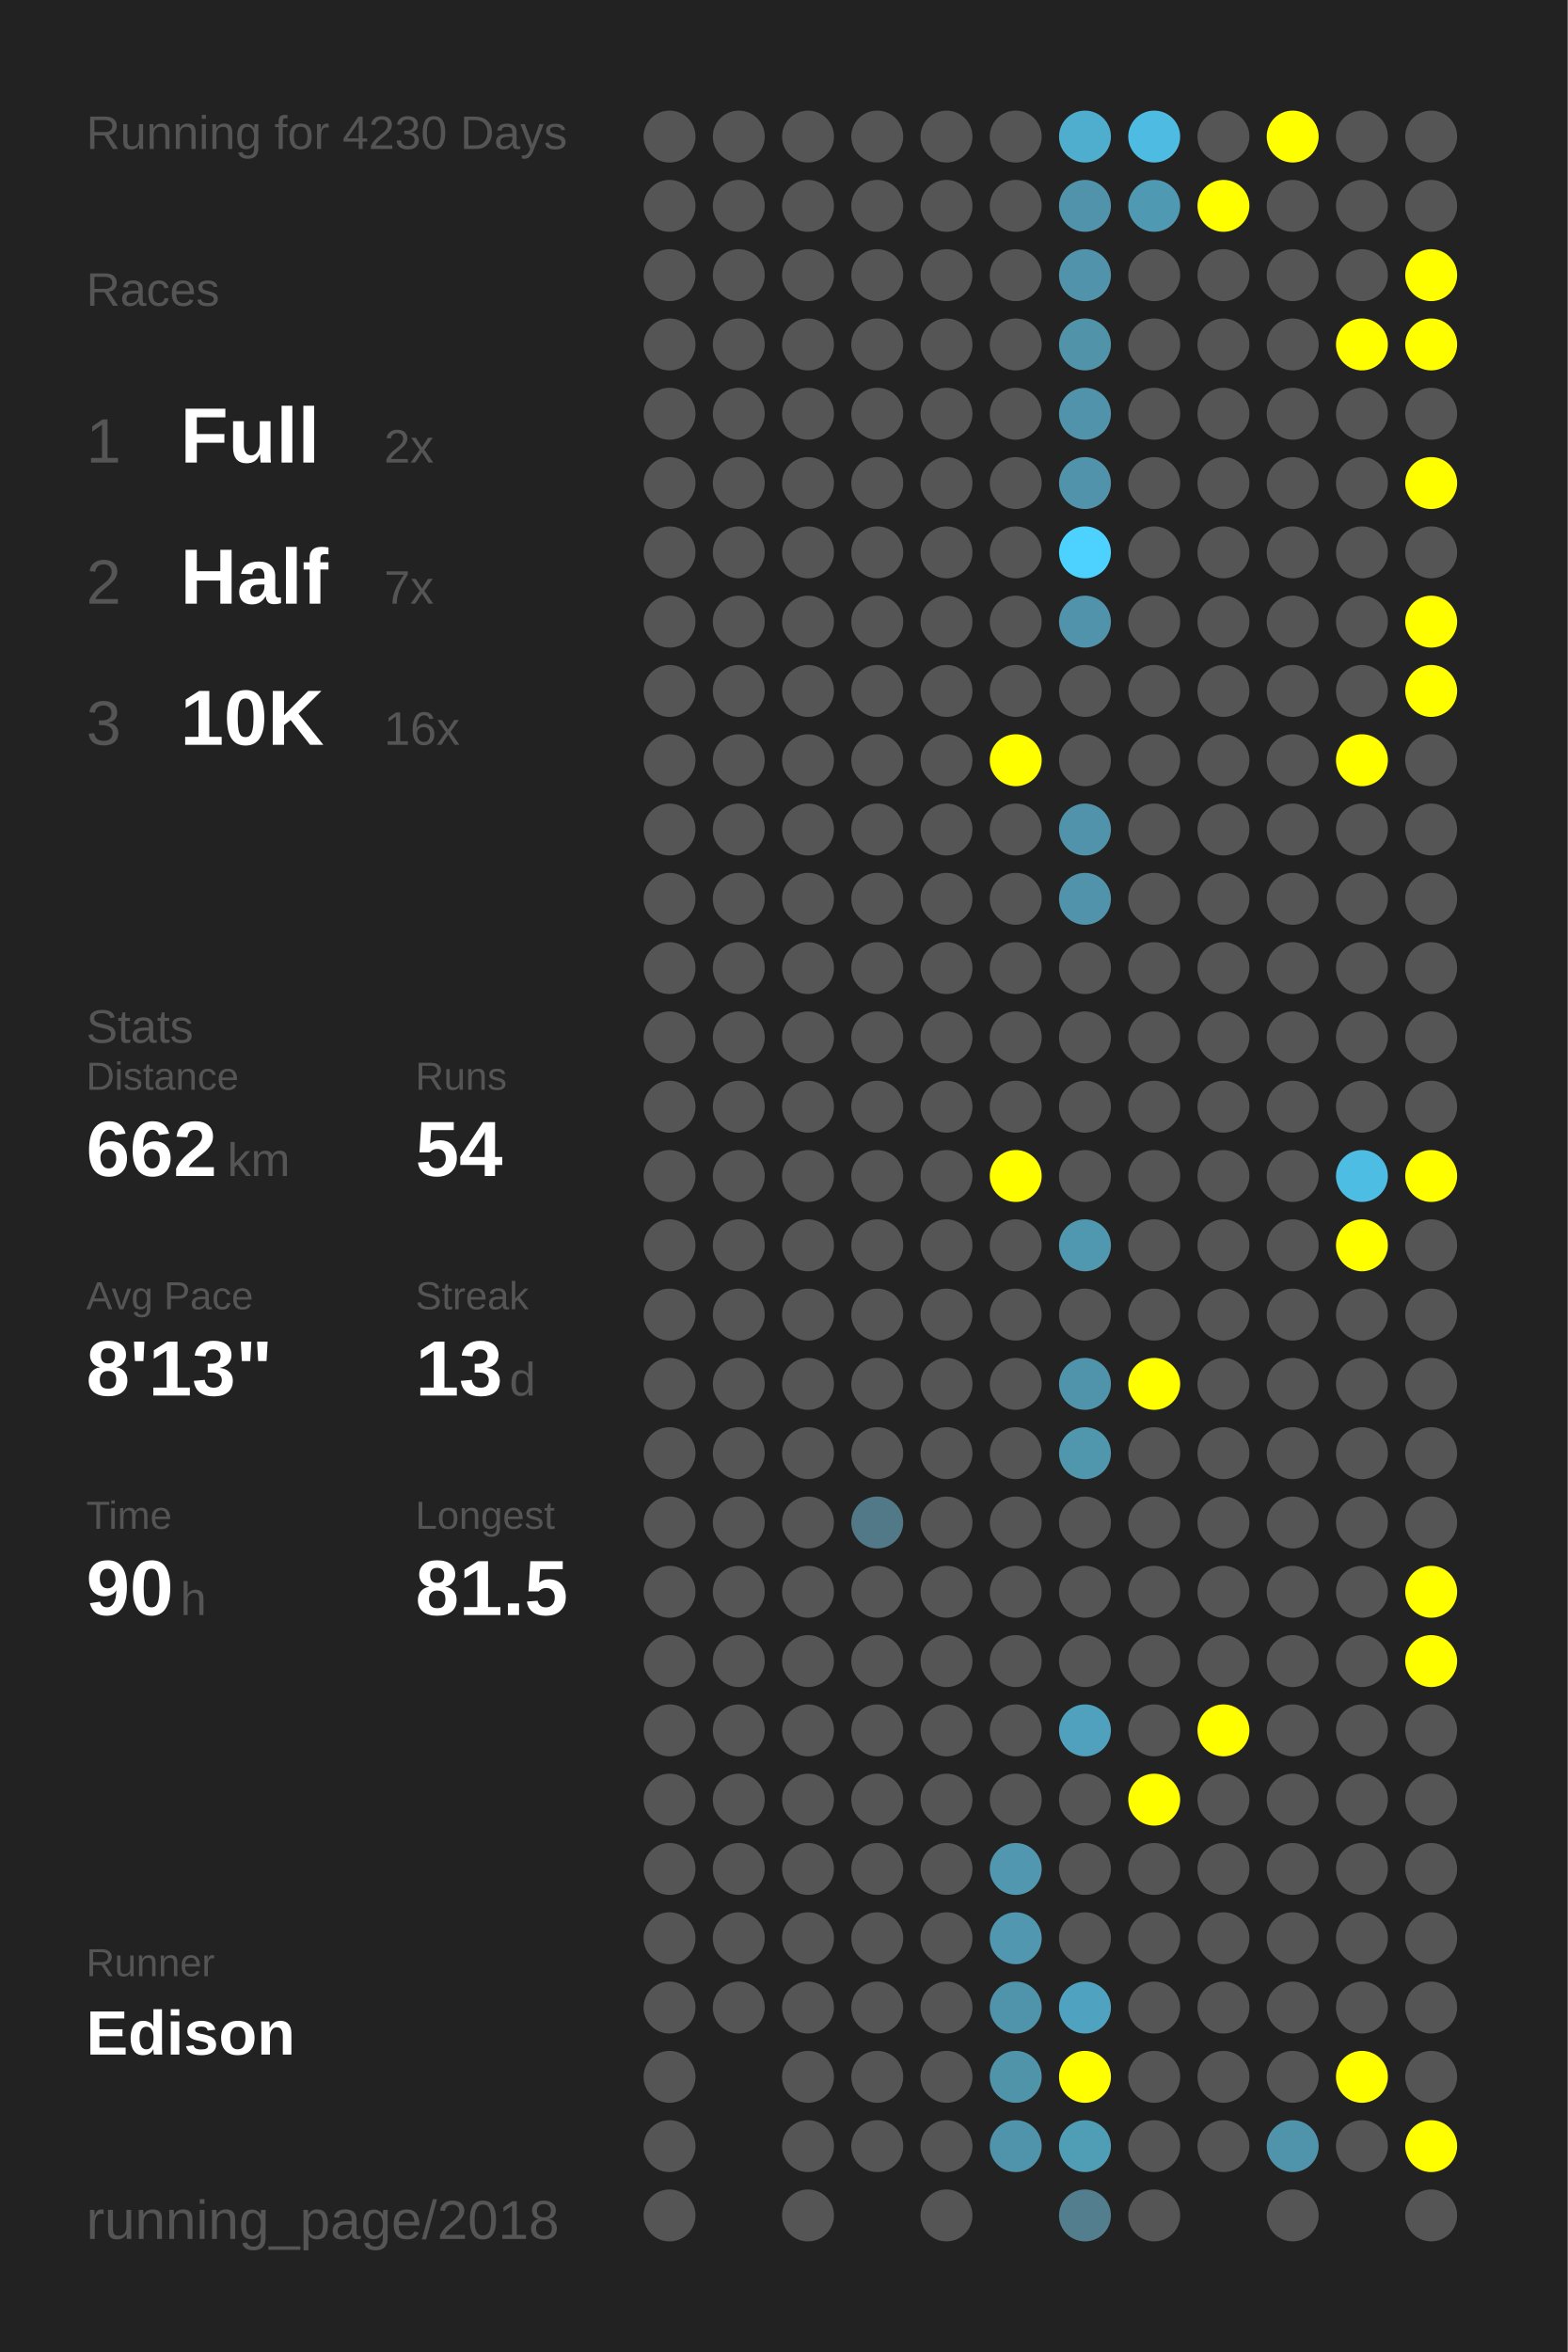
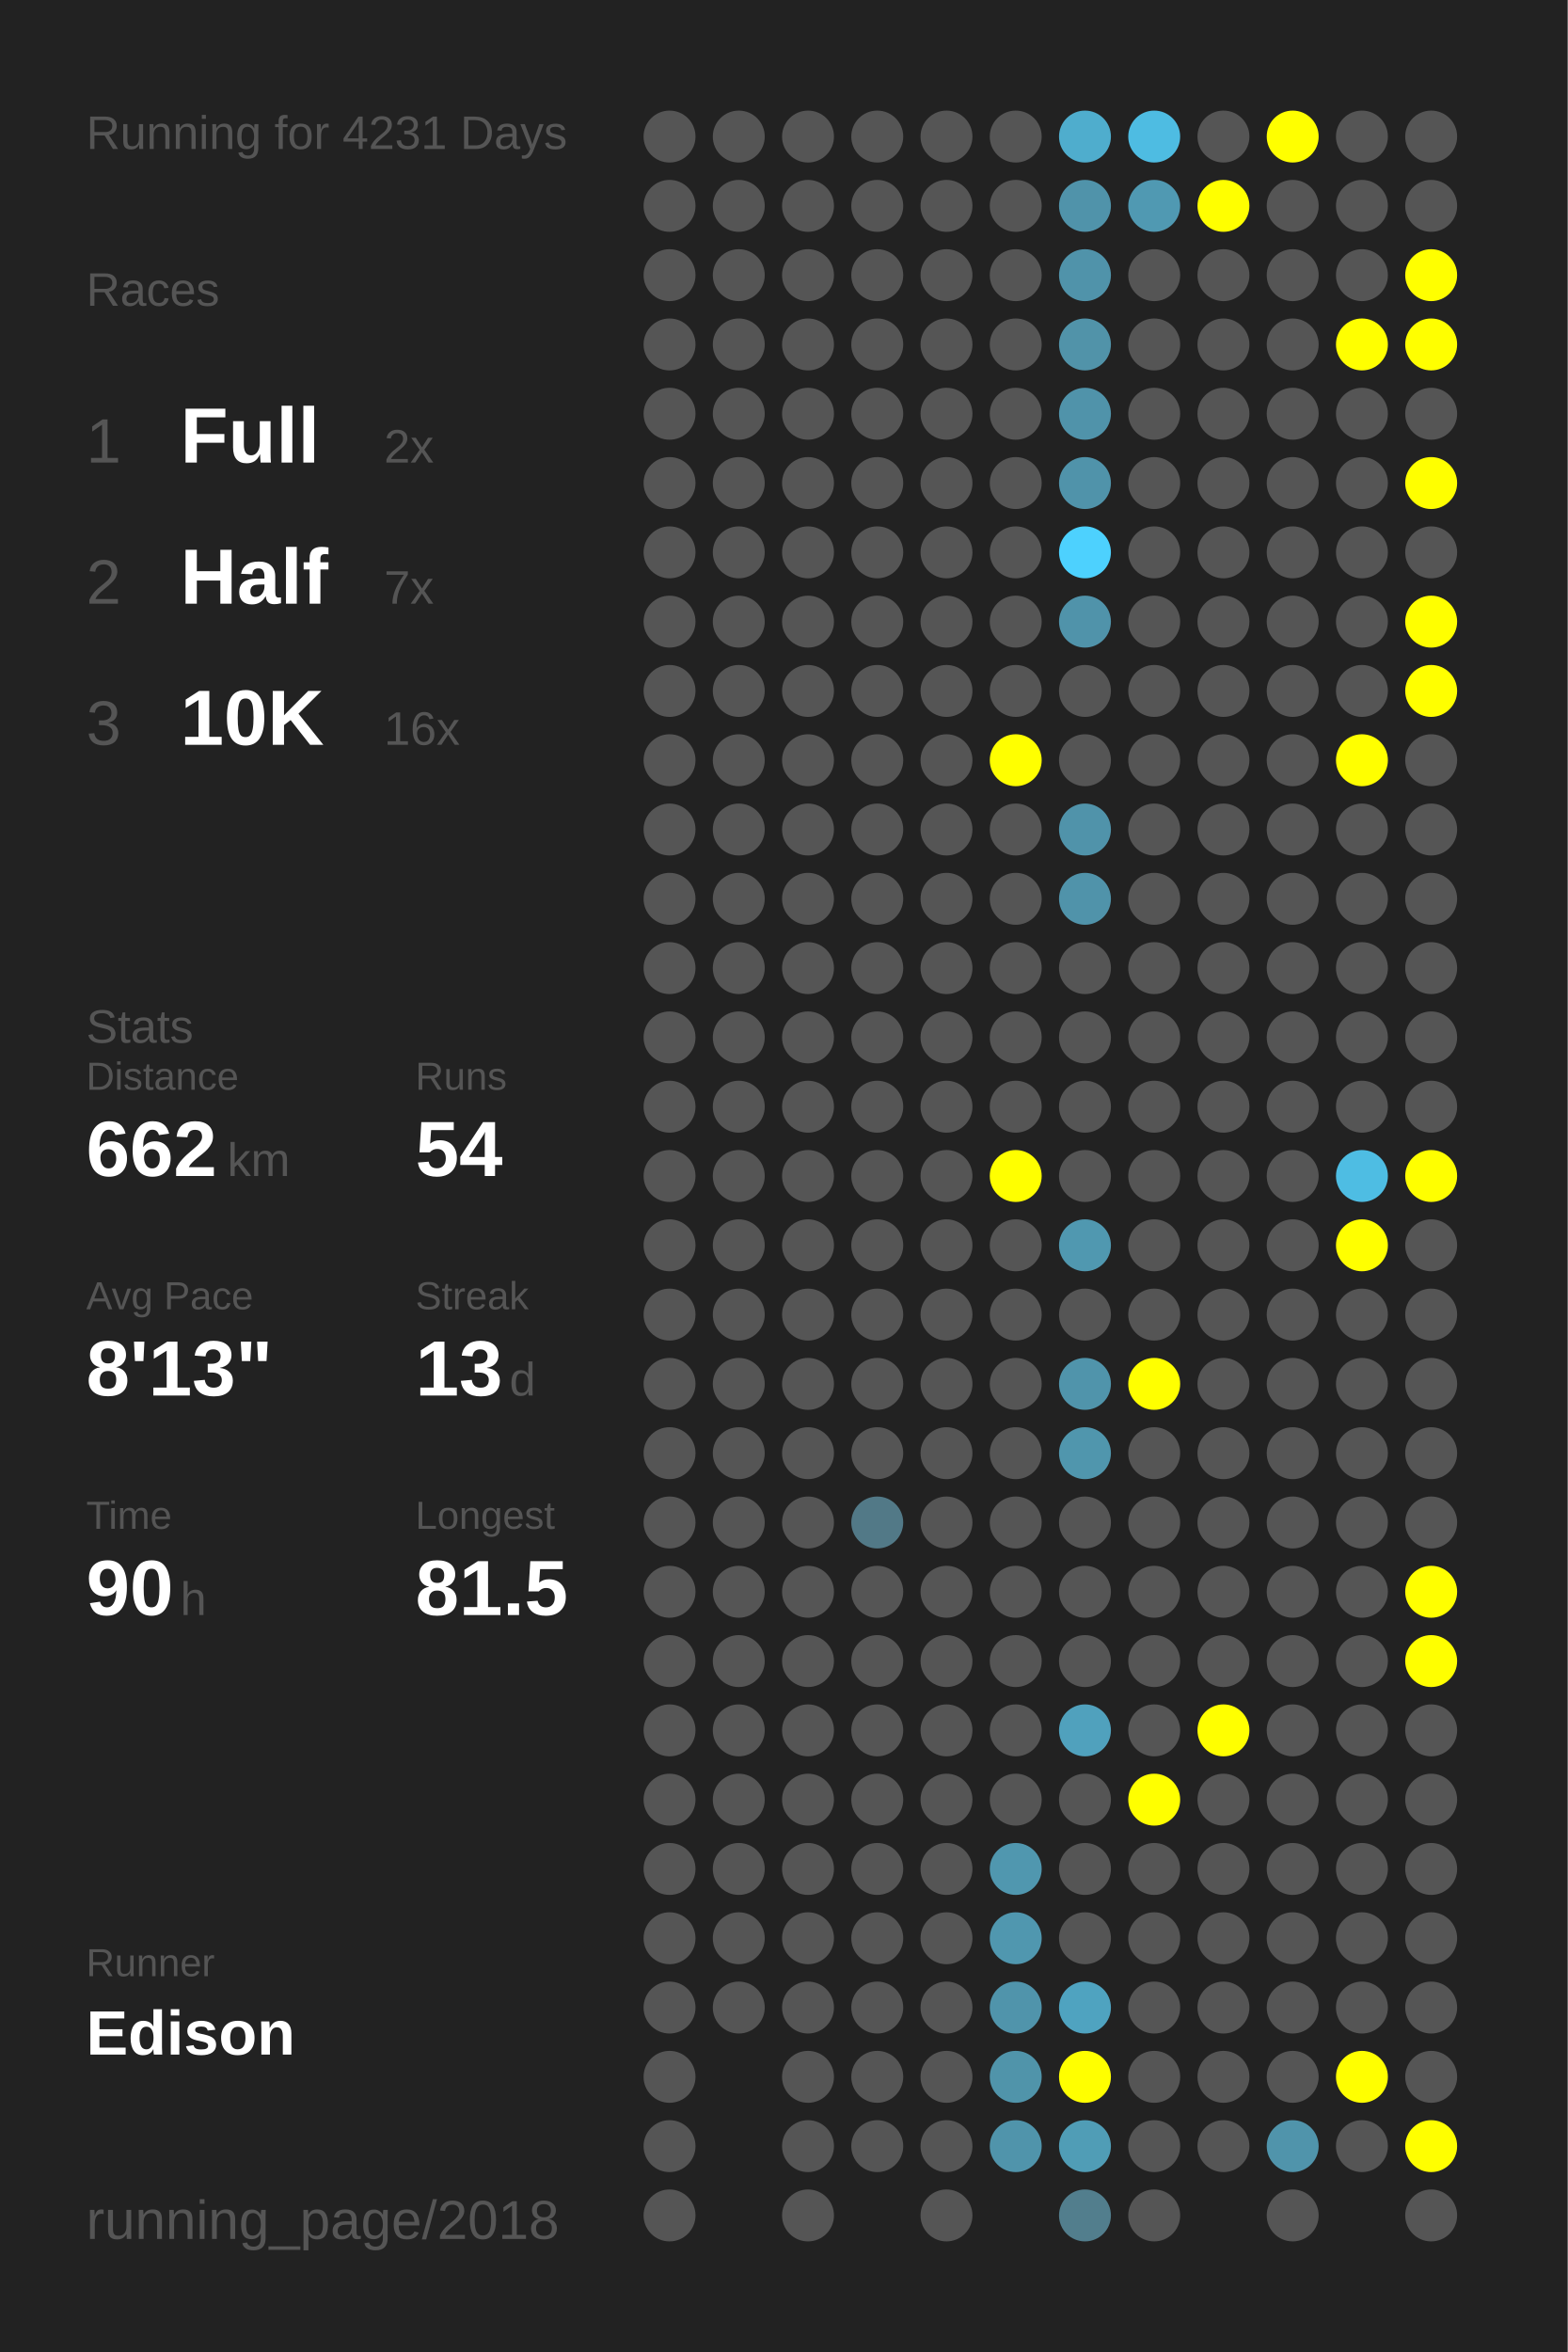
<svg xmlns="http://www.w3.org/2000/svg" baseProfile="full" height="300mm" version="1.1" viewBox="0,0,200,300" width="200mm">
  <defs />
  <rect fill="#222222" height="300" width="200" x="0" y="0" />
-   <text fill="#555555" style="font-size:6px; font-family:Arial;" x="11" y="19">Running for 4230 Days</text>
+   <text fill="#555555" style="font-size:6px; font-family:Arial;" x="11" y="19">Running for 4231 Days</text>
  <text fill="#555555" style="font-size:6px; font-family:Arial;" x="11" y="39">Races</text>
  <text fill="#555555" style="font-size:8px; font-family:Arial;" x="11" y="59">1</text>
  <text fill="#FFFFFF" style="font-size:10px; font-family:Arial; font-weight:bold;" x="23" y="59">Full</text>
  <text fill="#555555" style="font-size:6px; font-family:Arial;" x="49" y="59">2x</text>
  <text fill="#555555" style="font-size:8px; font-family:Arial;" x="11" y="77">2</text>
  <text fill="#FFFFFF" style="font-size:10px; font-family:Arial; font-weight:bold;" x="23" y="77">Half</text>
  <text fill="#555555" style="font-size:6px; font-family:Arial;" x="49" y="77">7x</text>
  <text fill="#555555" style="font-size:8px; font-family:Arial;" x="11" y="95">3</text>
  <text fill="#FFFFFF" style="font-size:10px; font-family:Arial; font-weight:bold;" x="23" y="95">10K</text>
  <text fill="#555555" style="font-size:6px; font-family:Arial;" x="49" y="95">16x</text>
  <text fill="#555555" style="font-size:6px; font-family:Arial;" x="11" y="133">Stats</text>
  <text fill="#555555" style="font-size:5px; font-family:Arial;" x="11" y="139">Distance</text>
  <text fill="#FFFFFF" style="font-size:10px; font-family:Arial; font-weight:bold;" x="11" y="150">662</text>
  <text fill="#555555" style="font-size:6px; font-family:Arial;" x="29" y="150">km</text>
  <text fill="#555555" style="font-size:5px; font-family:Arial;" x="53" y="139">Runs</text>
  <text fill="#FFFFFF" style="font-size:10px; font-family:Arial; font-weight:bold;" x="53" y="150">54</text>
  <text fill="#555555" style="font-size:5px; font-family:Arial;" x="11" y="167">Avg Pace</text>
  <text fill="#FFFFFF" style="font-size:10px; font-family:Arial; font-weight:bold;" x="11" y="178">8'13"</text>
  <text fill="#555555" style="font-size:5px; font-family:Arial;" x="53" y="167">Streak</text>
  <text fill="#FFFFFF" style="font-size:10px; font-family:Arial; font-weight:bold;" x="53" y="178">13</text>
  <text fill="#555555" style="font-size:6px; font-family:Arial;" x="65" y="178">d</text>
  <text fill="#555555" style="font-size:5px; font-family:Arial;" x="11" y="195">Time</text>
  <text fill="#FFFFFF" style="font-size:10px; font-family:Arial; font-weight:bold;" x="11" y="206">90</text>
  <text fill="#555555" style="font-size:6px; font-family:Arial;" x="23" y="206">h</text>
  <text fill="#555555" style="font-size:5px; font-family:Arial;" x="53" y="195">Longest</text>
  <text fill="#FFFFFF" style="font-size:10px; font-family:Arial; font-weight:bold;" x="53" y="206">81.5</text>
  <text fill="#555555" style="font-size:5px; font-family:Arial;" x="11" y="252.065">Runner</text>
  <text fill="#FFFFFF" style="font-size:8px; font-family:Arial; font-weight:bold;" x="11" y="262.065">Edison</text>
  <text fill="#555555" style="font-size:7px; font-family:Arial;" x="11" y="285.581">running_page/2018</text>
  <circle cx="85.417" cy="17.419" fill="#555555" r="3.312" />
  <circle cx="85.417" cy="26.258" fill="#555555" r="3.312" />
  <circle cx="85.417" cy="35.097" fill="#555555" r="3.312" />
  <circle cx="85.417" cy="43.935" fill="#555555" r="3.312" />
  <circle cx="85.417" cy="52.774" fill="#555555" r="3.312" />
  <circle cx="85.417" cy="61.613" fill="#555555" r="3.312" />
  <circle cx="85.417" cy="70.452" fill="#555555" r="3.312" />
  <circle cx="85.417" cy="79.29" fill="#555555" r="3.312" />
  <circle cx="85.417" cy="88.129" fill="#555555" r="3.312" />
  <circle cx="85.417" cy="96.968" fill="#555555" r="3.312" />
  <circle cx="85.417" cy="105.806" fill="#555555" r="3.312" />
  <circle cx="85.417" cy="114.645" fill="#555555" r="3.312" />
  <circle cx="85.417" cy="123.484" fill="#555555" r="3.312" />
  <circle cx="85.417" cy="132.323" fill="#555555" r="3.312" />
  <circle cx="85.417" cy="141.161" fill="#555555" r="3.312" />
  <circle cx="85.417" cy="150" fill="#555555" r="3.312" />
  <circle cx="85.417" cy="158.839" fill="#555555" r="3.312" />
  <circle cx="85.417" cy="167.677" fill="#555555" r="3.312" />
  <circle cx="85.417" cy="176.516" fill="#555555" r="3.312" />
  <circle cx="85.417" cy="185.355" fill="#555555" r="3.312" />
  <circle cx="85.417" cy="194.194" fill="#555555" r="3.312" />
  <circle cx="85.417" cy="203.032" fill="#555555" r="3.312" />
  <circle cx="85.417" cy="211.871" fill="#555555" r="3.312" />
  <circle cx="85.417" cy="220.71" fill="#555555" r="3.312" />
  <circle cx="85.417" cy="229.548" fill="#555555" r="3.312" />
  <circle cx="85.417" cy="238.387" fill="#555555" r="3.312" />
  <circle cx="85.417" cy="247.226" fill="#555555" r="3.312" />
  <circle cx="85.417" cy="256.065" fill="#555555" r="3.312" />
  <circle cx="85.417" cy="264.903" fill="#555555" r="3.312" />
  <circle cx="85.417" cy="273.742" fill="#555555" r="3.312" />
  <circle cx="85.417" cy="282.581" fill="#555555" r="3.312" />
  <circle cx="94.25" cy="17.419" fill="#555555" r="3.312" />
  <circle cx="94.25" cy="26.258" fill="#555555" r="3.312" />
  <circle cx="94.25" cy="35.097" fill="#555555" r="3.312" />
  <circle cx="94.25" cy="43.935" fill="#555555" r="3.312" />
  <circle cx="94.25" cy="52.774" fill="#555555" r="3.312" />
  <circle cx="94.25" cy="61.613" fill="#555555" r="3.312" />
  <circle cx="94.25" cy="70.452" fill="#555555" r="3.312" />
  <circle cx="94.25" cy="79.29" fill="#555555" r="3.312" />
  <circle cx="94.25" cy="88.129" fill="#555555" r="3.312" />
  <circle cx="94.25" cy="96.968" fill="#555555" r="3.312" />
  <circle cx="94.25" cy="105.806" fill="#555555" r="3.312" />
  <circle cx="94.25" cy="114.645" fill="#555555" r="3.312" />
  <circle cx="94.25" cy="123.484" fill="#555555" r="3.312" />
  <circle cx="94.25" cy="132.323" fill="#555555" r="3.312" />
  <circle cx="94.25" cy="141.161" fill="#555555" r="3.312" />
  <circle cx="94.25" cy="150" fill="#555555" r="3.312" />
  <circle cx="94.25" cy="158.839" fill="#555555" r="3.312" />
  <circle cx="94.25" cy="167.677" fill="#555555" r="3.312" />
  <circle cx="94.25" cy="176.516" fill="#555555" r="3.312" />
  <circle cx="94.25" cy="185.355" fill="#555555" r="3.312" />
  <circle cx="94.25" cy="194.194" fill="#555555" r="3.312" />
  <circle cx="94.25" cy="203.032" fill="#555555" r="3.312" />
  <circle cx="94.25" cy="211.871" fill="#555555" r="3.312" />
  <circle cx="94.25" cy="220.71" fill="#555555" r="3.312" />
  <circle cx="94.25" cy="229.548" fill="#555555" r="3.312" />
  <circle cx="94.25" cy="238.387" fill="#555555" r="3.312" />
  <circle cx="94.25" cy="247.226" fill="#555555" r="3.312" />
  <circle cx="94.25" cy="256.065" fill="#555555" r="3.312" />
  <circle cx="103.083" cy="17.419" fill="#555555" r="3.312" />
  <circle cx="103.083" cy="26.258" fill="#555555" r="3.312" />
  <circle cx="103.083" cy="35.097" fill="#555555" r="3.312" />
  <circle cx="103.083" cy="43.935" fill="#555555" r="3.312" />
  <circle cx="103.083" cy="52.774" fill="#555555" r="3.312" />
  <circle cx="103.083" cy="61.613" fill="#555555" r="3.312" />
  <circle cx="103.083" cy="70.452" fill="#555555" r="3.312" />
  <circle cx="103.083" cy="79.29" fill="#555555" r="3.312" />
  <circle cx="103.083" cy="88.129" fill="#555555" r="3.312" />
  <circle cx="103.083" cy="96.968" fill="#555555" r="3.312" />
  <circle cx="103.083" cy="105.806" fill="#555555" r="3.312" />
  <circle cx="103.083" cy="114.645" fill="#555555" r="3.312" />
  <circle cx="103.083" cy="123.484" fill="#555555" r="3.312" />
  <circle cx="103.083" cy="132.323" fill="#555555" r="3.312" />
  <circle cx="103.083" cy="141.161" fill="#555555" r="3.312" />
  <circle cx="103.083" cy="150" fill="#555555" r="3.312" />
  <circle cx="103.083" cy="158.839" fill="#555555" r="3.312" />
  <circle cx="103.083" cy="167.677" fill="#555555" r="3.312" />
  <circle cx="103.083" cy="176.516" fill="#555555" r="3.312" />
  <circle cx="103.083" cy="185.355" fill="#555555" r="3.312" />
  <circle cx="103.083" cy="194.194" fill="#555555" r="3.312" />
  <circle cx="103.083" cy="203.032" fill="#555555" r="3.312" />
  <circle cx="103.083" cy="211.871" fill="#555555" r="3.312" />
  <circle cx="103.083" cy="220.71" fill="#555555" r="3.312" />
  <circle cx="103.083" cy="229.548" fill="#555555" r="3.312" />
  <circle cx="103.083" cy="238.387" fill="#555555" r="3.312" />
  <circle cx="103.083" cy="247.226" fill="#555555" r="3.312" />
  <circle cx="103.083" cy="256.065" fill="#555555" r="3.312" />
  <circle cx="103.083" cy="264.903" fill="#555555" r="3.312" />
  <circle cx="103.083" cy="273.742" fill="#555555" r="3.312" />
  <circle cx="103.083" cy="282.581" fill="#555555" r="3.312" />
  <circle cx="111.917" cy="17.419" fill="#555555" r="3.312" />
  <circle cx="111.917" cy="26.258" fill="#555555" r="3.312" />
  <circle cx="111.917" cy="35.097" fill="#555555" r="3.312" />
  <circle cx="111.917" cy="43.935" fill="#555555" r="3.312" />
  <circle cx="111.917" cy="52.774" fill="#555555" r="3.312" />
  <circle cx="111.917" cy="61.613" fill="#555555" r="3.312" />
  <circle cx="111.917" cy="70.452" fill="#555555" r="3.312" />
  <circle cx="111.917" cy="79.29" fill="#555555" r="3.312" />
  <circle cx="111.917" cy="88.129" fill="#555555" r="3.312" />
  <circle cx="111.917" cy="96.968" fill="#555555" r="3.312" />
  <circle cx="111.917" cy="105.806" fill="#555555" r="3.312" />
  <circle cx="111.917" cy="114.645" fill="#555555" r="3.312" />
  <circle cx="111.917" cy="123.484" fill="#555555" r="3.312" />
  <circle cx="111.917" cy="132.323" fill="#555555" r="3.312" />
  <circle cx="111.917" cy="141.161" fill="#555555" r="3.312" />
  <circle cx="111.917" cy="150" fill="#555555" r="3.312" />
  <circle cx="111.917" cy="158.839" fill="#555555" r="3.312" />
  <circle cx="111.917" cy="167.677" fill="#555555" r="3.312" />
  <circle cx="111.917" cy="176.516" fill="#555555" r="3.312" />
  <circle cx="111.917" cy="185.355" fill="#555555" r="3.312" />
  <circle cx="111.917" cy="194.194" fill="#527987" r="3.312" />
  <circle cx="111.917" cy="203.032" fill="#555555" r="3.312" />
  <circle cx="111.917" cy="211.871" fill="#555555" r="3.312" />
  <circle cx="111.917" cy="220.71" fill="#555555" r="3.312" />
  <circle cx="111.917" cy="229.548" fill="#555555" r="3.312" />
  <circle cx="111.917" cy="238.387" fill="#555555" r="3.312" />
  <circle cx="111.917" cy="247.226" fill="#555555" r="3.312" />
  <circle cx="111.917" cy="256.065" fill="#555555" r="3.312" />
  <circle cx="111.917" cy="264.903" fill="#555555" r="3.312" />
  <circle cx="111.917" cy="273.742" fill="#555555" r="3.312" />
  <circle cx="120.75" cy="17.419" fill="#555555" r="3.312" />
  <circle cx="120.75" cy="26.258" fill="#555555" r="3.312" />
  <circle cx="120.75" cy="35.097" fill="#555555" r="3.312" />
  <circle cx="120.75" cy="43.935" fill="#555555" r="3.312" />
  <circle cx="120.75" cy="52.774" fill="#555555" r="3.312" />
  <circle cx="120.75" cy="61.613" fill="#555555" r="3.312" />
  <circle cx="120.75" cy="70.452" fill="#555555" r="3.312" />
  <circle cx="120.75" cy="79.29" fill="#555555" r="3.312" />
  <circle cx="120.75" cy="88.129" fill="#555555" r="3.312" />
  <circle cx="120.75" cy="96.968" fill="#555555" r="3.312" />
  <circle cx="120.75" cy="105.806" fill="#555555" r="3.312" />
  <circle cx="120.75" cy="114.645" fill="#555555" r="3.312" />
  <circle cx="120.75" cy="123.484" fill="#555555" r="3.312" />
  <circle cx="120.75" cy="132.323" fill="#555555" r="3.312" />
  <circle cx="120.75" cy="141.161" fill="#555555" r="3.312" />
  <circle cx="120.75" cy="150" fill="#555555" r="3.312" />
  <circle cx="120.75" cy="158.839" fill="#555555" r="3.312" />
  <circle cx="120.75" cy="167.677" fill="#555555" r="3.312" />
  <circle cx="120.75" cy="176.516" fill="#555555" r="3.312" />
  <circle cx="120.75" cy="185.355" fill="#555555" r="3.312" />
  <circle cx="120.75" cy="194.194" fill="#555555" r="3.312" />
  <circle cx="120.75" cy="203.032" fill="#555555" r="3.312" />
  <circle cx="120.75" cy="211.871" fill="#555555" r="3.312" />
  <circle cx="120.75" cy="220.71" fill="#555555" r="3.312" />
  <circle cx="120.75" cy="229.548" fill="#555555" r="3.312" />
  <circle cx="120.75" cy="238.387" fill="#555555" r="3.312" />
  <circle cx="120.75" cy="247.226" fill="#555555" r="3.312" />
  <circle cx="120.75" cy="256.065" fill="#555555" r="3.312" />
  <circle cx="120.75" cy="264.903" fill="#555555" r="3.312" />
  <circle cx="120.75" cy="273.742" fill="#555555" r="3.312" />
  <circle cx="120.75" cy="282.581" fill="#555555" r="3.312" />
  <circle cx="129.583" cy="17.419" fill="#555555" r="3.312" />
  <circle cx="129.583" cy="26.258" fill="#555555" r="3.312" />
  <circle cx="129.583" cy="35.097" fill="#555555" r="3.312" />
  <circle cx="129.583" cy="43.935" fill="#555555" r="3.312" />
  <circle cx="129.583" cy="52.774" fill="#555555" r="3.312" />
  <circle cx="129.583" cy="61.613" fill="#555555" r="3.312" />
  <circle cx="129.583" cy="70.452" fill="#555555" r="3.312" />
  <circle cx="129.583" cy="79.29" fill="#555555" r="3.312" />
  <circle cx="129.583" cy="88.129" fill="#555555" r="3.312" />
  <circle cx="129.583" cy="96.968" fill="#FFFF00" r="3.312" />
  <circle cx="129.583" cy="105.806" fill="#555555" r="3.312" />
  <circle cx="129.583" cy="114.645" fill="#555555" r="3.312" />
  <circle cx="129.583" cy="123.484" fill="#555555" r="3.312" />
  <circle cx="129.583" cy="132.323" fill="#555555" r="3.312" />
  <circle cx="129.583" cy="141.161" fill="#555555" r="3.312" />
  <circle cx="129.583" cy="150" fill="#FFFF00" r="3.312" />
  <circle cx="129.583" cy="158.839" fill="#555555" r="3.312" />
  <circle cx="129.583" cy="167.677" fill="#555555" r="3.312" />
  <circle cx="129.583" cy="176.516" fill="#555555" r="3.312" />
  <circle cx="129.583" cy="185.355" fill="#555555" r="3.312" />
  <circle cx="129.583" cy="194.194" fill="#555555" r="3.312" />
  <circle cx="129.583" cy="203.032" fill="#555555" r="3.312" />
  <circle cx="129.583" cy="211.871" fill="#555555" r="3.312" />
  <circle cx="129.583" cy="220.71" fill="#555555" r="3.312" />
  <circle cx="129.583" cy="229.548" fill="#555555" r="3.312" />
  <circle cx="129.583" cy="238.387" fill="#5097af" r="3.312" />
  <circle cx="129.583" cy="247.226" fill="#5097af" r="3.312" />
  <circle cx="129.583" cy="256.065" fill="#5094ab" r="3.312" />
  <circle cx="129.583" cy="264.903" fill="#5094aa" r="3.312" />
  <circle cx="129.583" cy="273.742" fill="#5094ab" r="3.312" />
  <circle cx="138.417" cy="17.419" fill="#4fadcd" r="3.312" />
  <circle cx="138.417" cy="26.258" fill="#5093aa" r="3.312" />
  <circle cx="138.417" cy="35.097" fill="#5093aa" r="3.312" />
  <circle cx="138.417" cy="43.935" fill="#5193a9" r="3.312" />
  <circle cx="138.417" cy="52.774" fill="#5093aa" r="3.312" />
  <circle cx="138.417" cy="61.613" fill="#5093aa" r="3.312" />
  <circle cx="138.417" cy="70.452" fill="#4dd1fe" r="3.312" />
  <circle cx="138.417" cy="79.29" fill="#5093aa" r="3.312" />
  <circle cx="138.417" cy="88.129" fill="#555555" r="3.312" />
  <circle cx="138.417" cy="96.968" fill="#555555" r="3.312" />
  <circle cx="138.417" cy="105.806" fill="#5093aa" r="3.312" />
  <circle cx="138.417" cy="114.645" fill="#5093aa" r="3.312" />
  <circle cx="138.417" cy="123.484" fill="#555555" r="3.312" />
  <circle cx="138.417" cy="132.323" fill="#555555" r="3.312" />
  <circle cx="138.417" cy="141.161" fill="#555555" r="3.312" />
  <circle cx="138.417" cy="150" fill="#555555" r="3.312" />
  <circle cx="138.417" cy="158.839" fill="#5098b0" r="3.312" />
  <circle cx="138.417" cy="167.677" fill="#555555" r="3.312" />
  <circle cx="138.417" cy="176.516" fill="#5094ab" r="3.312" />
  <circle cx="138.417" cy="185.355" fill="#5096ad" r="3.312" />
  <circle cx="138.417" cy="194.194" fill="#555555" r="3.312" />
  <circle cx="138.417" cy="203.032" fill="#555555" r="3.312" />
  <circle cx="138.417" cy="211.871" fill="#555555" r="3.312" />
  <circle cx="138.417" cy="220.71" fill="#50a1bd" r="3.312" />
  <circle cx="138.417" cy="229.548" fill="#555555" r="3.312" />
  <circle cx="138.417" cy="238.387" fill="#555555" r="3.312" />
  <circle cx="138.417" cy="247.226" fill="#555555" r="3.312" />
  <circle cx="138.417" cy="256.065" fill="#4fa3c0" r="3.312" />
  <circle cx="138.417" cy="264.903" fill="#FFFF00" r="3.312" />
  <circle cx="138.417" cy="273.742" fill="#509db6" r="3.312" />
  <circle cx="138.417" cy="282.581" fill="#527e8d" r="3.312" />
  <circle cx="147.25" cy="17.419" fill="#4ebce2" r="3.312" />
  <circle cx="147.25" cy="26.258" fill="#5099b2" r="3.312" />
  <circle cx="147.25" cy="35.097" fill="#555555" r="3.312" />
  <circle cx="147.25" cy="43.935" fill="#555555" r="3.312" />
  <circle cx="147.25" cy="52.774" fill="#555555" r="3.312" />
  <circle cx="147.25" cy="61.613" fill="#555555" r="3.312" />
  <circle cx="147.25" cy="70.452" fill="#555555" r="3.312" />
  <circle cx="147.25" cy="79.29" fill="#555555" r="3.312" />
  <circle cx="147.25" cy="88.129" fill="#555555" r="3.312" />
  <circle cx="147.25" cy="96.968" fill="#555555" r="3.312" />
  <circle cx="147.25" cy="105.806" fill="#555555" r="3.312" />
  <circle cx="147.25" cy="114.645" fill="#555555" r="3.312" />
  <circle cx="147.25" cy="123.484" fill="#555555" r="3.312" />
  <circle cx="147.25" cy="132.323" fill="#555555" r="3.312" />
  <circle cx="147.25" cy="141.161" fill="#555555" r="3.312" />
  <circle cx="147.25" cy="150" fill="#555555" r="3.312" />
  <circle cx="147.25" cy="158.839" fill="#555555" r="3.312" />
  <circle cx="147.25" cy="167.677" fill="#555555" r="3.312" />
  <circle cx="147.25" cy="176.516" fill="#FFFF00" r="3.312" />
  <circle cx="147.25" cy="185.355" fill="#555555" r="3.312" />
  <circle cx="147.25" cy="194.194" fill="#555555" r="3.312" />
  <circle cx="147.25" cy="203.032" fill="#555555" r="3.312" />
  <circle cx="147.25" cy="211.871" fill="#555555" r="3.312" />
  <circle cx="147.25" cy="220.71" fill="#555555" r="3.312" />
  <circle cx="147.25" cy="229.548" fill="#FFFF00" r="3.312" />
  <circle cx="147.25" cy="238.387" fill="#555555" r="3.312" />
  <circle cx="147.25" cy="247.226" fill="#555555" r="3.312" />
  <circle cx="147.25" cy="256.065" fill="#555555" r="3.312" />
  <circle cx="147.25" cy="264.903" fill="#555555" r="3.312" />
  <circle cx="147.25" cy="273.742" fill="#555555" r="3.312" />
  <circle cx="147.25" cy="282.581" fill="#555555" r="3.312" />
  <circle cx="156.083" cy="17.419" fill="#555555" r="3.312" />
  <circle cx="156.083" cy="26.258" fill="#FFFF00" r="3.312" />
  <circle cx="156.083" cy="35.097" fill="#555555" r="3.312" />
  <circle cx="156.083" cy="43.935" fill="#555555" r="3.312" />
  <circle cx="156.083" cy="52.774" fill="#555555" r="3.312" />
  <circle cx="156.083" cy="61.613" fill="#555555" r="3.312" />
  <circle cx="156.083" cy="70.452" fill="#555555" r="3.312" />
  <circle cx="156.083" cy="79.29" fill="#555555" r="3.312" />
  <circle cx="156.083" cy="88.129" fill="#555555" r="3.312" />
  <circle cx="156.083" cy="96.968" fill="#555555" r="3.312" />
  <circle cx="156.083" cy="105.806" fill="#555555" r="3.312" />
  <circle cx="156.083" cy="114.645" fill="#555555" r="3.312" />
  <circle cx="156.083" cy="123.484" fill="#555555" r="3.312" />
  <circle cx="156.083" cy="132.323" fill="#555555" r="3.312" />
  <circle cx="156.083" cy="141.161" fill="#555555" r="3.312" />
  <circle cx="156.083" cy="150" fill="#555555" r="3.312" />
  <circle cx="156.083" cy="158.839" fill="#555555" r="3.312" />
  <circle cx="156.083" cy="167.677" fill="#555555" r="3.312" />
  <circle cx="156.083" cy="176.516" fill="#555555" r="3.312" />
  <circle cx="156.083" cy="185.355" fill="#555555" r="3.312" />
  <circle cx="156.083" cy="194.194" fill="#555555" r="3.312" />
  <circle cx="156.083" cy="203.032" fill="#555555" r="3.312" />
  <circle cx="156.083" cy="211.871" fill="#555555" r="3.312" />
  <circle cx="156.083" cy="220.71" fill="#FFFF00" r="3.312" />
  <circle cx="156.083" cy="229.548" fill="#555555" r="3.312" />
  <circle cx="156.083" cy="238.387" fill="#555555" r="3.312" />
  <circle cx="156.083" cy="247.226" fill="#555555" r="3.312" />
  <circle cx="156.083" cy="256.065" fill="#555555" r="3.312" />
  <circle cx="156.083" cy="264.903" fill="#555555" r="3.312" />
  <circle cx="156.083" cy="273.742" fill="#555555" r="3.312" />
  <circle cx="164.917" cy="17.419" fill="#FFFF00" r="3.312" />
  <circle cx="164.917" cy="26.258" fill="#555555" r="3.312" />
  <circle cx="164.917" cy="35.097" fill="#555555" r="3.312" />
  <circle cx="164.917" cy="43.935" fill="#555555" r="3.312" />
  <circle cx="164.917" cy="52.774" fill="#555555" r="3.312" />
  <circle cx="164.917" cy="61.613" fill="#555555" r="3.312" />
  <circle cx="164.917" cy="70.452" fill="#555555" r="3.312" />
  <circle cx="164.917" cy="79.29" fill="#555555" r="3.312" />
  <circle cx="164.917" cy="88.129" fill="#555555" r="3.312" />
  <circle cx="164.917" cy="96.968" fill="#555555" r="3.312" />
  <circle cx="164.917" cy="105.806" fill="#555555" r="3.312" />
  <circle cx="164.917" cy="114.645" fill="#555555" r="3.312" />
  <circle cx="164.917" cy="123.484" fill="#555555" r="3.312" />
  <circle cx="164.917" cy="132.323" fill="#555555" r="3.312" />
  <circle cx="164.917" cy="141.161" fill="#555555" r="3.312" />
  <circle cx="164.917" cy="150" fill="#555555" r="3.312" />
  <circle cx="164.917" cy="158.839" fill="#555555" r="3.312" />
  <circle cx="164.917" cy="167.677" fill="#555555" r="3.312" />
  <circle cx="164.917" cy="176.516" fill="#555555" r="3.312" />
  <circle cx="164.917" cy="185.355" fill="#555555" r="3.312" />
  <circle cx="164.917" cy="194.194" fill="#555555" r="3.312" />
  <circle cx="164.917" cy="203.032" fill="#555555" r="3.312" />
  <circle cx="164.917" cy="211.871" fill="#555555" r="3.312" />
  <circle cx="164.917" cy="220.71" fill="#555555" r="3.312" />
  <circle cx="164.917" cy="229.548" fill="#555555" r="3.312" />
  <circle cx="164.917" cy="238.387" fill="#555555" r="3.312" />
  <circle cx="164.917" cy="247.226" fill="#555555" r="3.312" />
  <circle cx="164.917" cy="256.065" fill="#555555" r="3.312" />
  <circle cx="164.917" cy="264.903" fill="#555555" r="3.312" />
  <circle cx="164.917" cy="273.742" fill="#5094ab" r="3.312" />
  <circle cx="164.917" cy="282.581" fill="#555555" r="3.312" />
  <circle cx="173.75" cy="17.419" fill="#555555" r="3.312" />
  <circle cx="173.75" cy="26.258" fill="#555555" r="3.312" />
  <circle cx="173.75" cy="35.097" fill="#555555" r="3.312" />
  <circle cx="173.75" cy="43.935" fill="#FFFF00" r="3.312" />
  <circle cx="173.75" cy="52.774" fill="#555555" r="3.312" />
  <circle cx="173.75" cy="61.613" fill="#555555" r="3.312" />
  <circle cx="173.75" cy="70.452" fill="#555555" r="3.312" />
  <circle cx="173.75" cy="79.29" fill="#555555" r="3.312" />
  <circle cx="173.75" cy="88.129" fill="#555555" r="3.312" />
  <circle cx="173.75" cy="96.968" fill="#FFFF00" r="3.312" />
  <circle cx="173.75" cy="105.806" fill="#555555" r="3.312" />
  <circle cx="173.75" cy="114.645" fill="#555555" r="3.312" />
  <circle cx="173.75" cy="123.484" fill="#555555" r="3.312" />
  <circle cx="173.75" cy="132.323" fill="#555555" r="3.312" />
  <circle cx="173.75" cy="141.161" fill="#555555" r="3.312" />
  <circle cx="173.75" cy="150" fill="#4ebde3" r="3.312" />
  <circle cx="173.75" cy="158.839" fill="#FFFF00" r="3.312" />
  <circle cx="173.75" cy="167.677" fill="#555555" r="3.312" />
  <circle cx="173.75" cy="176.516" fill="#555555" r="3.312" />
  <circle cx="173.75" cy="185.355" fill="#555555" r="3.312" />
  <circle cx="173.75" cy="194.194" fill="#555555" r="3.312" />
  <circle cx="173.75" cy="203.032" fill="#555555" r="3.312" />
  <circle cx="173.75" cy="211.871" fill="#555555" r="3.312" />
  <circle cx="173.75" cy="220.71" fill="#555555" r="3.312" />
  <circle cx="173.75" cy="229.548" fill="#555555" r="3.312" />
  <circle cx="173.75" cy="238.387" fill="#555555" r="3.312" />
  <circle cx="173.75" cy="247.226" fill="#555555" r="3.312" />
  <circle cx="173.75" cy="256.065" fill="#555555" r="3.312" />
  <circle cx="173.75" cy="264.903" fill="#FFFF00" r="3.312" />
  <circle cx="173.75" cy="273.742" fill="#555555" r="3.312" />
  <circle cx="182.583" cy="17.419" fill="#555555" r="3.312" />
  <circle cx="182.583" cy="26.258" fill="#555555" r="3.312" />
  <circle cx="182.583" cy="35.097" fill="#FFFF00" r="3.312" />
  <circle cx="182.583" cy="43.935" fill="#FFFF00" r="3.312" />
  <circle cx="182.583" cy="52.774" fill="#555555" r="3.312" />
  <circle cx="182.583" cy="61.613" fill="#FFFF00" r="3.312" />
  <circle cx="182.583" cy="70.452" fill="#555555" r="3.312" />
  <circle cx="182.583" cy="79.29" fill="#FFFF00" r="3.312" />
  <circle cx="182.583" cy="88.129" fill="#FFFF00" r="3.312" />
  <circle cx="182.583" cy="96.968" fill="#555555" r="3.312" />
  <circle cx="182.583" cy="105.806" fill="#555555" r="3.312" />
  <circle cx="182.583" cy="114.645" fill="#555555" r="3.312" />
  <circle cx="182.583" cy="123.484" fill="#555555" r="3.312" />
  <circle cx="182.583" cy="132.323" fill="#555555" r="3.312" />
  <circle cx="182.583" cy="141.161" fill="#555555" r="3.312" />
  <circle cx="182.583" cy="150" fill="#FFFF00" r="3.312" />
  <circle cx="182.583" cy="158.839" fill="#555555" r="3.312" />
  <circle cx="182.583" cy="167.677" fill="#555555" r="3.312" />
  <circle cx="182.583" cy="176.516" fill="#555555" r="3.312" />
  <circle cx="182.583" cy="185.355" fill="#555555" r="3.312" />
  <circle cx="182.583" cy="194.194" fill="#555555" r="3.312" />
  <circle cx="182.583" cy="203.032" fill="#FFFF00" r="3.312" />
  <circle cx="182.583" cy="211.871" fill="#FFFF00" r="3.312" />
  <circle cx="182.583" cy="220.71" fill="#555555" r="3.312" />
  <circle cx="182.583" cy="229.548" fill="#555555" r="3.312" />
  <circle cx="182.583" cy="238.387" fill="#555555" r="3.312" />
  <circle cx="182.583" cy="247.226" fill="#555555" r="3.312" />
  <circle cx="182.583" cy="256.065" fill="#555555" r="3.312" />
  <circle cx="182.583" cy="264.903" fill="#555555" r="3.312" />
  <circle cx="182.583" cy="273.742" fill="#FFFF00" r="3.312" />
  <circle cx="182.583" cy="282.581" fill="#555555" r="3.312" />
</svg>
